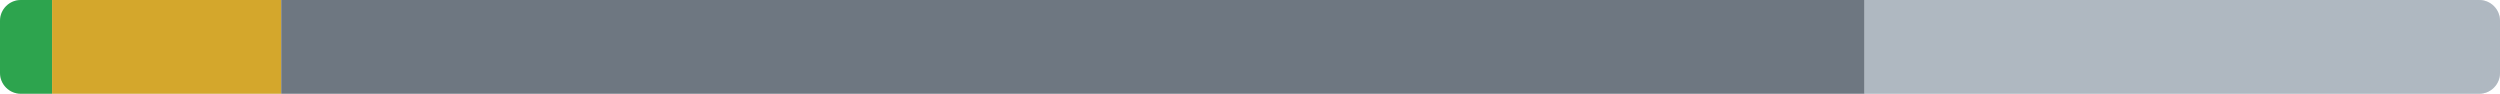
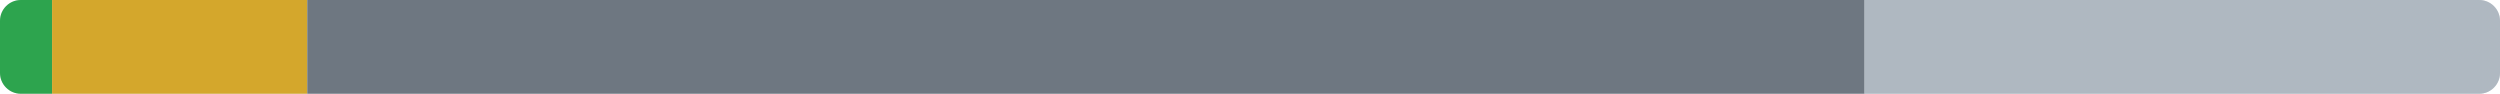
- <svg xmlns="http://www.w3.org/2000/svg" width="480" height="18" viewBox="0 0 480 18" role="img" aria-label="Google Cloud: Cloud Foundation Fabric and terraform-google-modules: 2 ported, 9 partial, 62 blocked, 25 not started of 98 modules">
+ <svg xmlns="http://www.w3.org/2000/svg" width="480" height="18" viewBox="0 0 480 18" role="img" aria-label="Google Cloud: Cloud Foundation Fabric and terraform-google-modules: 2 ported, 10 partial, 61 blocked, 25 not started of 98 modules">
  <clipPath id="r">
    <rect width="480" height="18" rx="4" />
  </clipPath>
  <g clip-path="url(#r)">
    <rect width="480" height="18" fill="#8c959f" fill-opacity="0.25" />
    <rect x="0" width="10" height="18" fill="#2da44e" />
-     <rect x="10" width="44" height="18" fill="#d4a72c" />
-     <rect x="54" width="304" height="18" fill="#6e7781" />
+     <rect x="10" width="49" height="18" fill="#d4a72c" />
+     <rect x="59" width="299" height="18" fill="#6e7781" />
    <rect x="358" width="122" height="18" fill="#afb8c1" />
  </g>
</svg>
